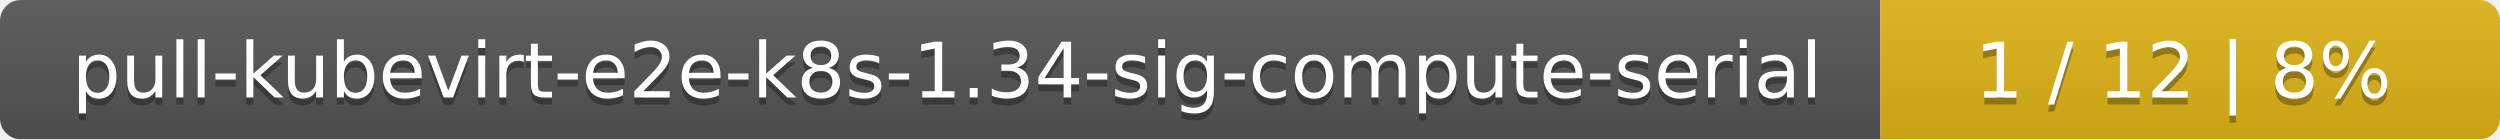
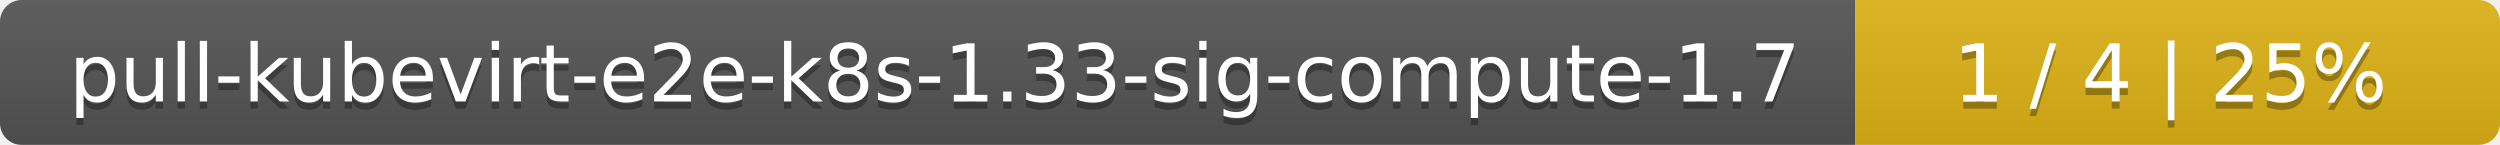
- <svg xmlns="http://www.w3.org/2000/svg" width="359" height="20">
+ <svg xmlns="http://www.w3.org/2000/svg" width="345" height="20">
  <linearGradient id="smooth" x2="0" y2="100%">
    <stop offset="0" stop-color="#bbb" stop-opacity=".1" />
    <stop offset="1" stop-opacity=".1" />
  </linearGradient>
  <mask id="round">
-     <rect width="359" height="20" rx="3" fill="#fff" />
+     <rect width="345" height="20" rx="3" fill="#fff" />
  </mask>
  <g mask="url(#round)">
-     <rect width="270" height="20" fill="#555" />
-     <rect x="270" width="89" height="20" fill="#dfb317" />
-     <rect width="359" height="20" fill="url(#smooth)" />
+     <rect width="256" height="20" fill="#555" />
+     <rect x="256" width="89" height="20" fill="#dfb317" />
+     <rect width="345" height="20" fill="url(#smooth)" />
  </g>
  <g fill="#fff" text-anchor="middle" font-family="DejaVu Sans,Verdana,Geneva,sans-serif" font-size="11">
-     <text x="136" y="15" fill="#010101" fill-opacity=".3">pull-kubevirt-e2e-k8s-1.34-sig-compute-serial</text>
-     <text x="136" y="14">pull-kubevirt-e2e-k8s-1.34-sig-compute-serial</text>
-     <text x="313.5" y="15" fill="#010101" fill-opacity=".3">1 / 12    |    8%</text>
-     <text x="313.5" y="14">1 / 12    |    8%</text>
+     <text x="129" y="15" fill="#010101" fill-opacity=".3">pull-kubevirt-e2e-k8s-1.33-sig-compute-1.7</text>
+     <text x="129" y="14">pull-kubevirt-e2e-k8s-1.33-sig-compute-1.7</text>
+     <text x="299.5" y="15" fill="#010101" fill-opacity=".3">1 / 4    |    25%</text>
+     <text x="299.5" y="14">1 / 4    |    25%</text>
  </g>
</svg>
